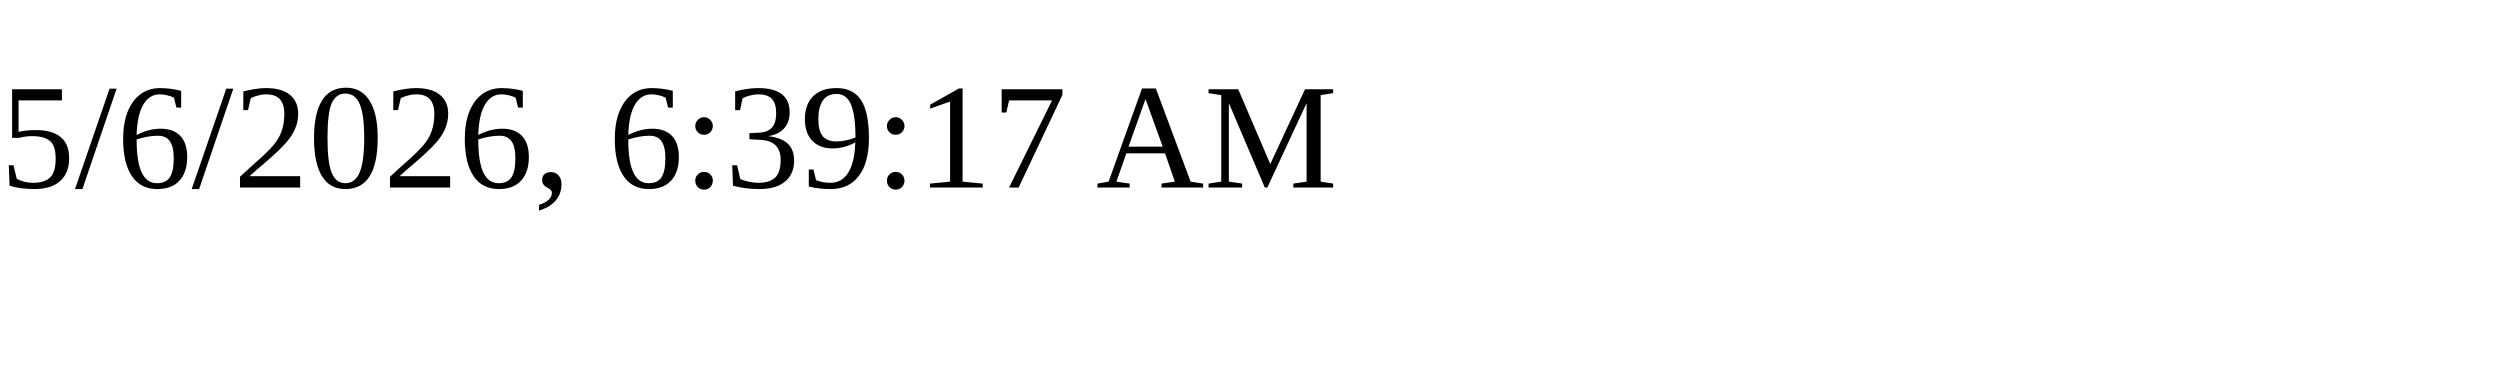
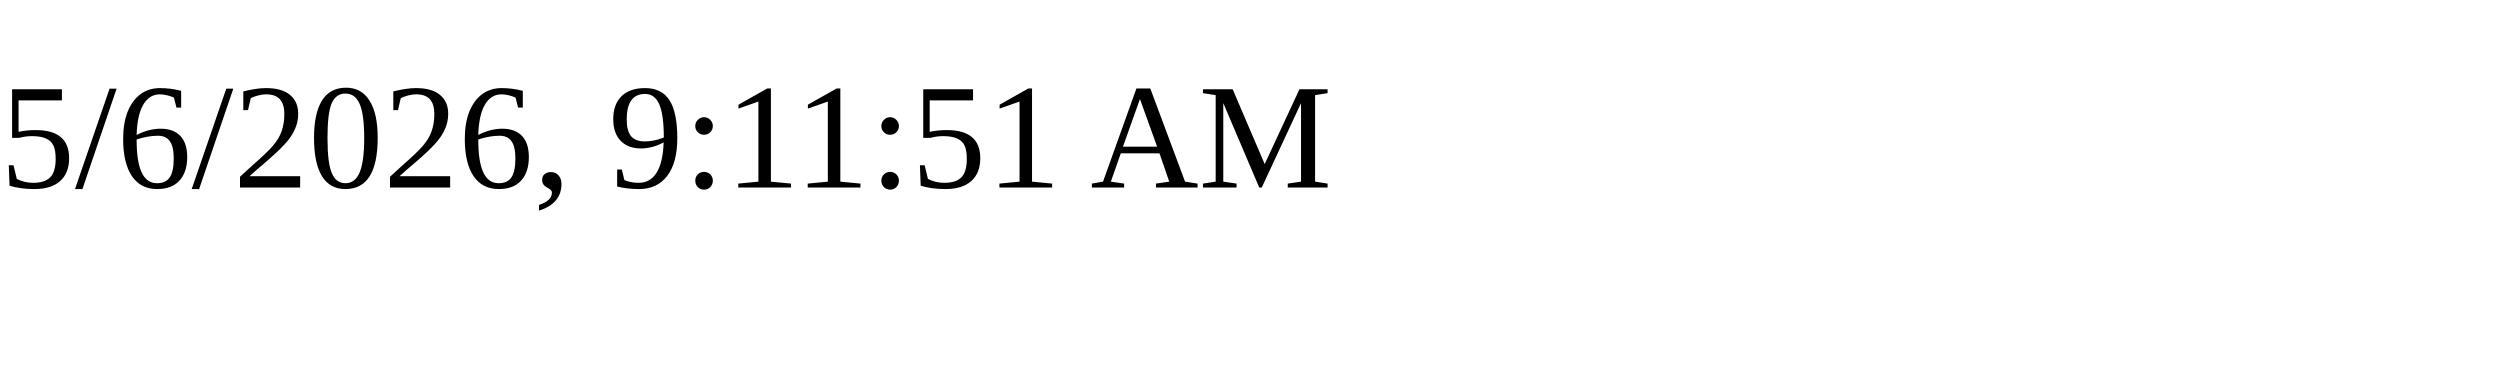
<svg xmlns="http://www.w3.org/2000/svg" height="30" width="200">
-   <text x="0" y="15">5/6/2026, 6:39:17 AM</text>
+   <text x="0" y="15">5/6/2026, 9:11:51 AM</text>
</svg>
